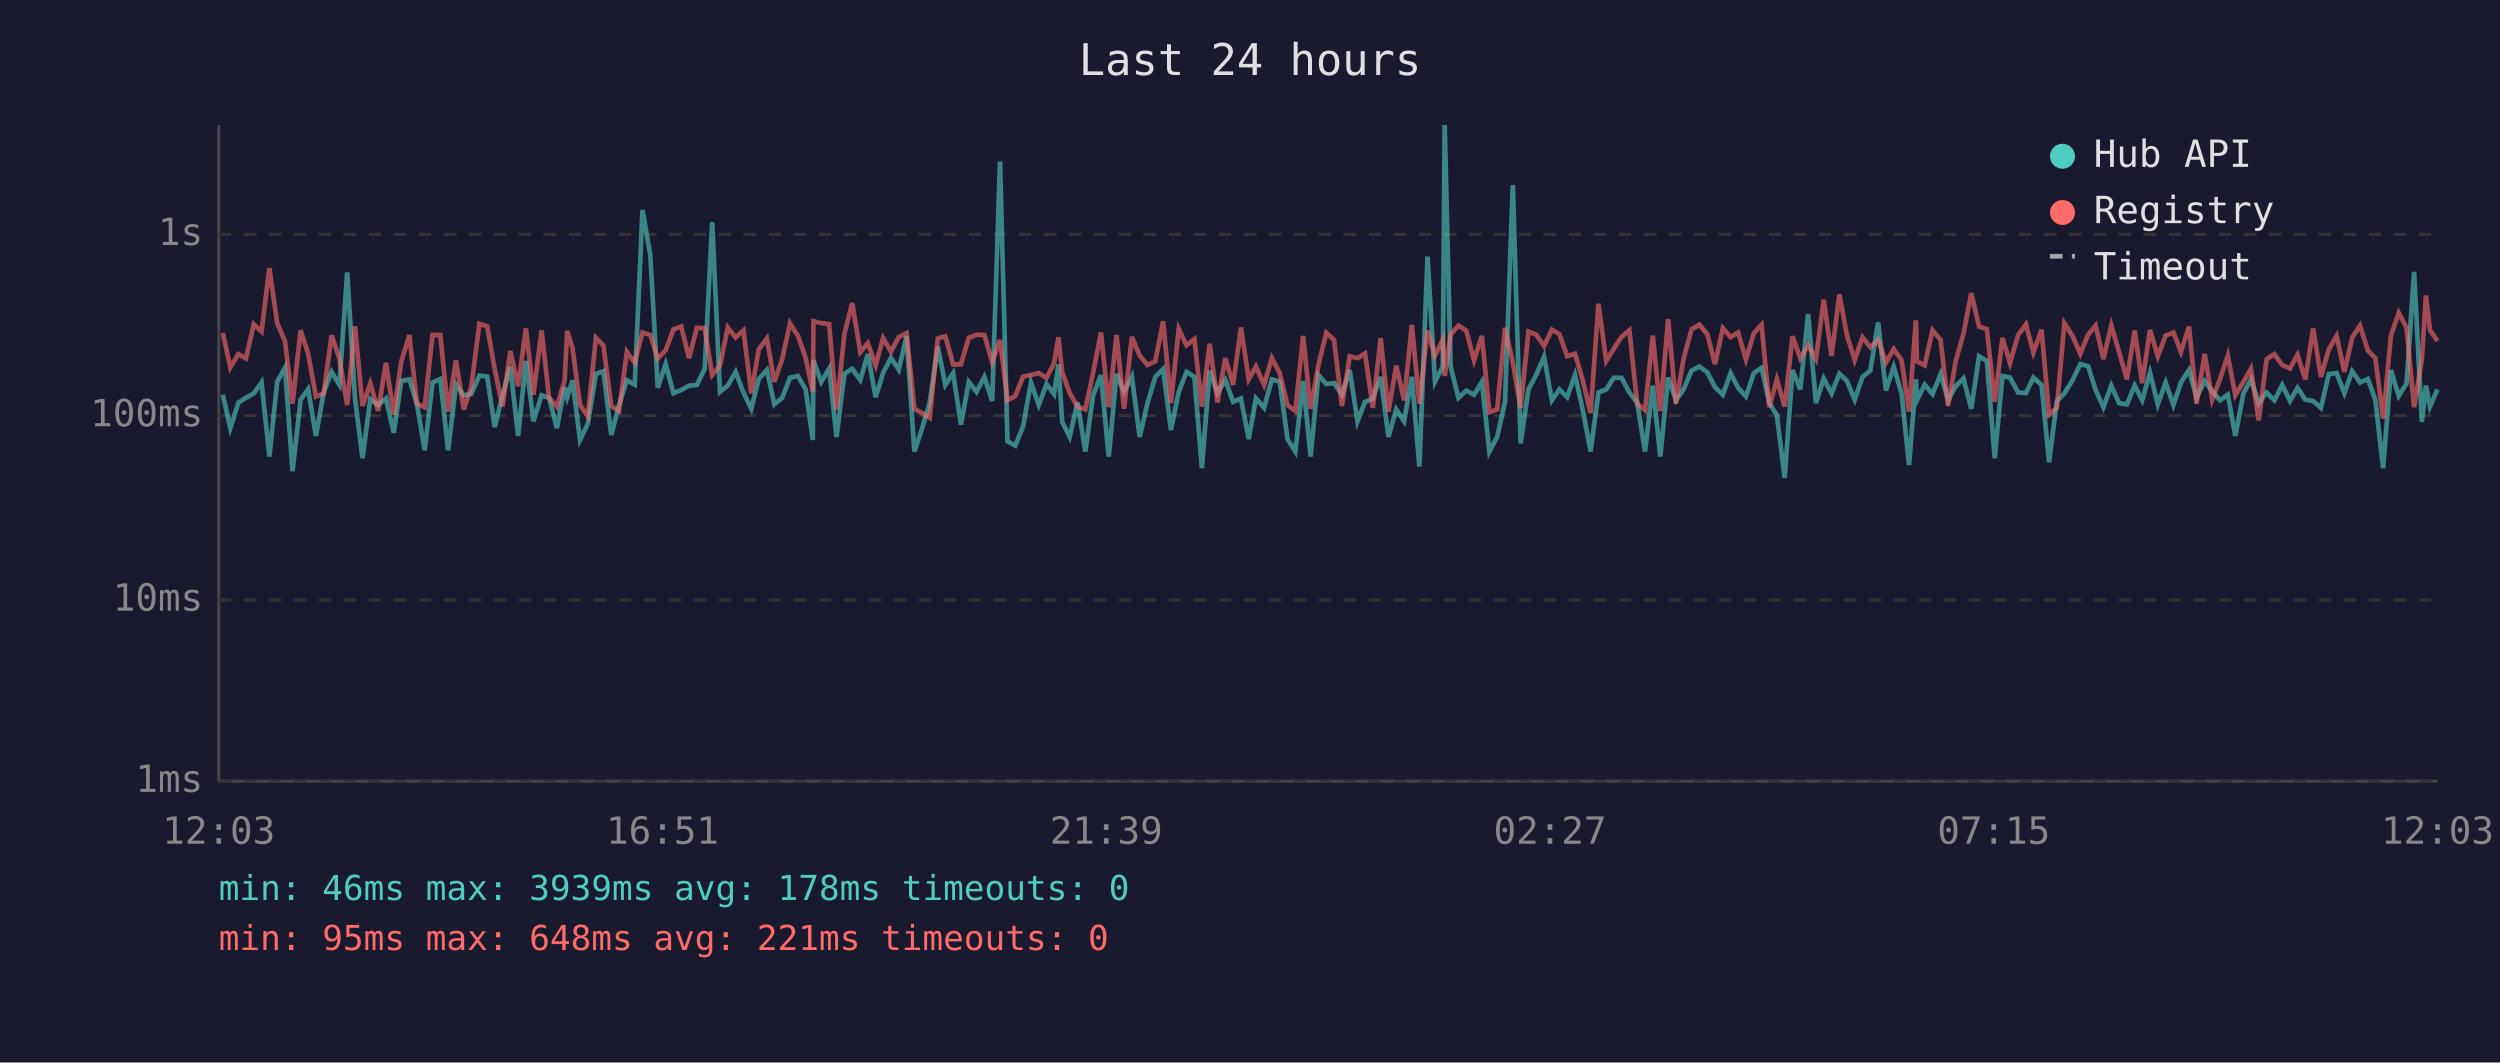
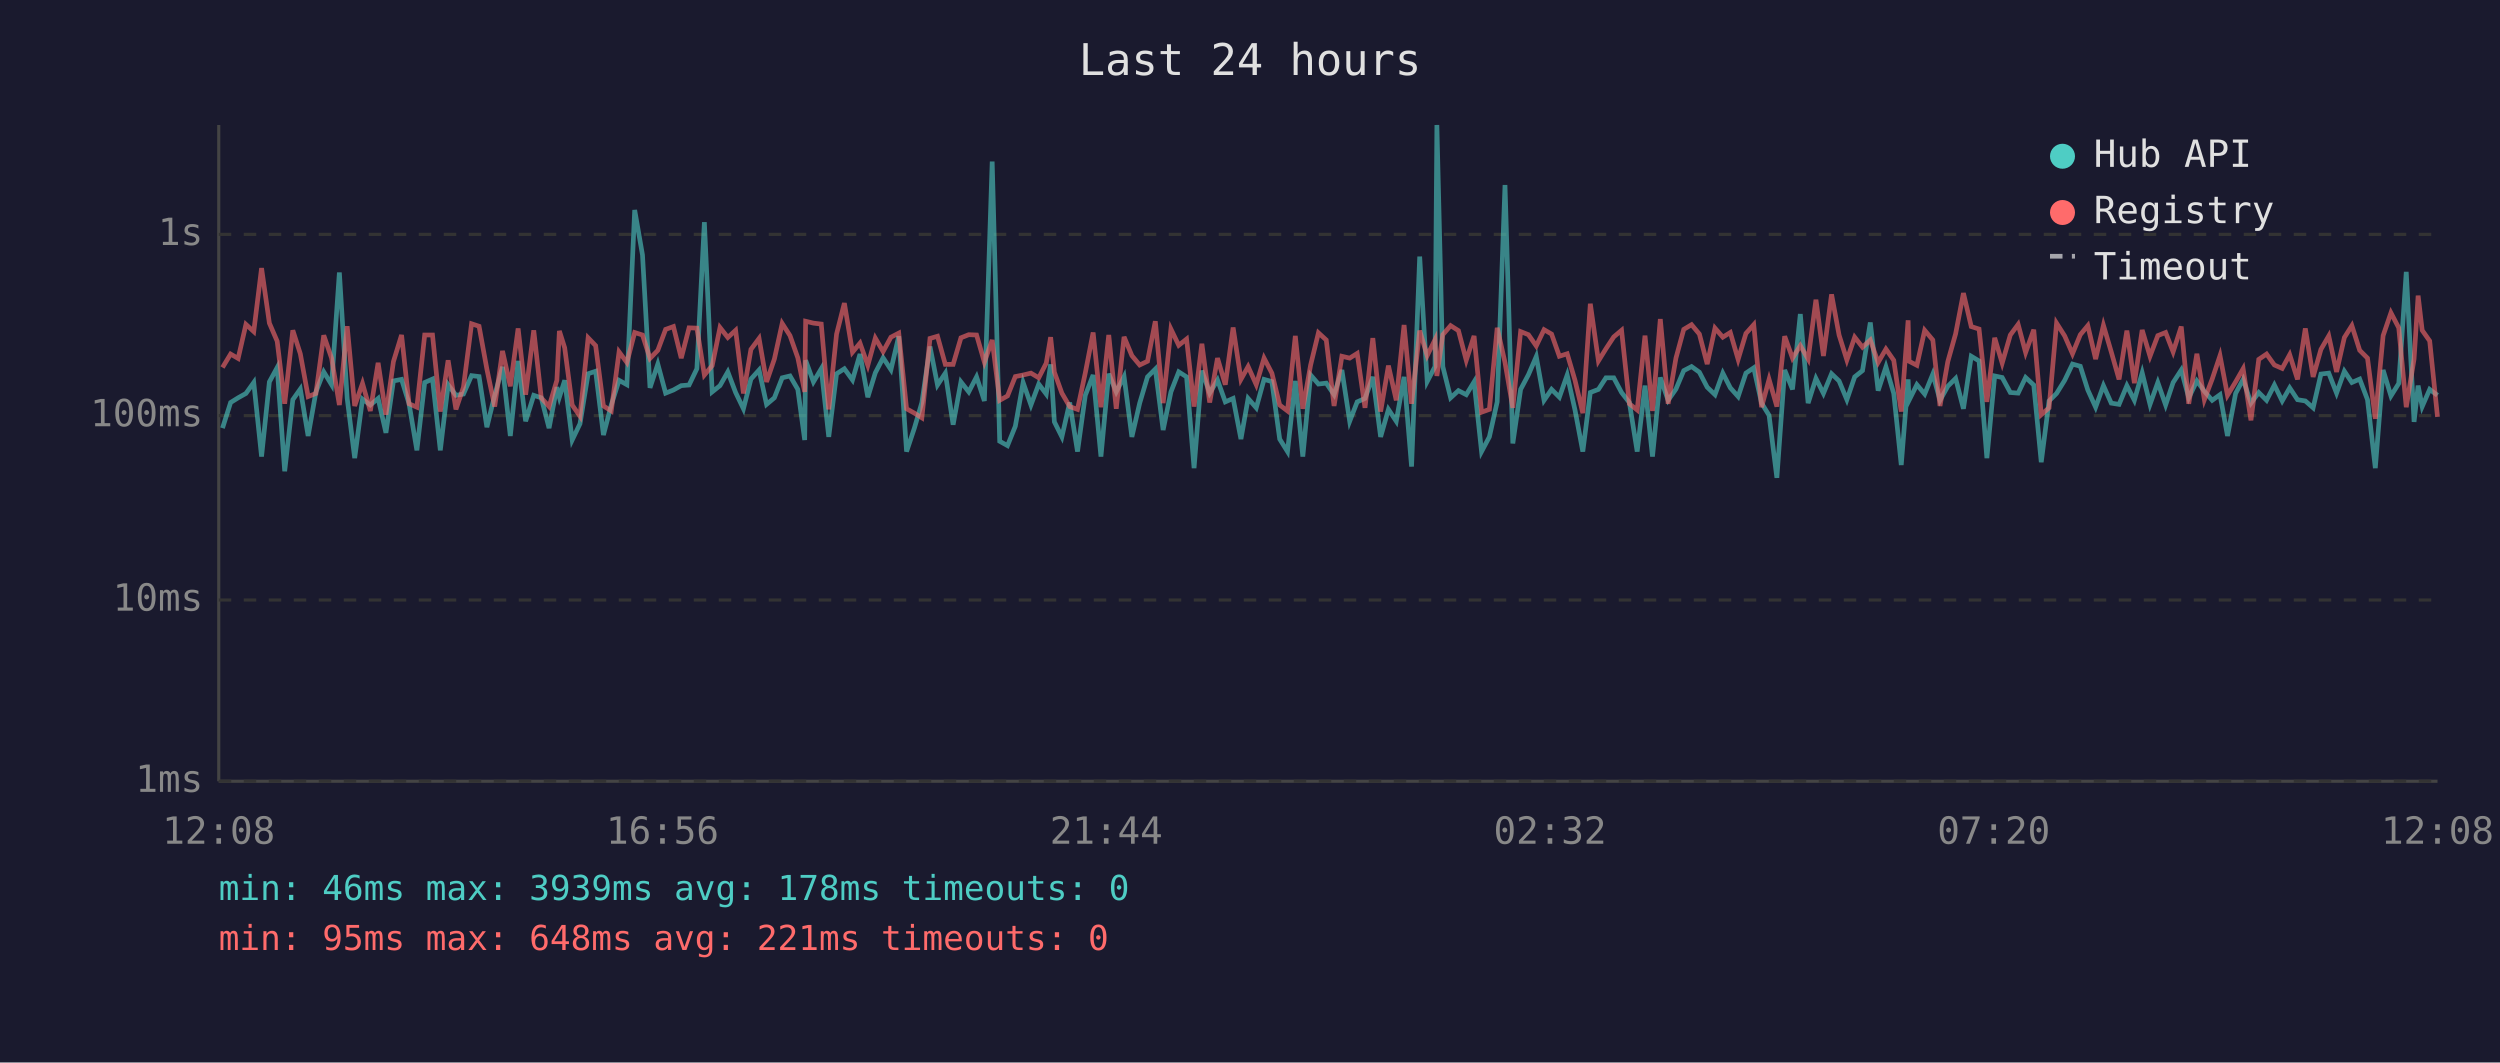
<svg xmlns="http://www.w3.org/2000/svg" viewBox="0 0 800 340" font-family="monospace" font-size="12">
  <rect width="800" height="340" fill="#1a1a2e" />
  <text x="400" y="24" fill="#e0e0e0" font-size="14" text-anchor="middle">Last 24 hours</text>
  <line x1="70" y1="40" x2="70" y2="250" stroke="#444" stroke-width="1" />
  <line x1="70" y1="250" x2="780" y2="250" stroke="#444" stroke-width="1" />
  <line x1="70" y1="250" x2="780" y2="250" stroke="#333" stroke-width="1" stroke-dasharray="4" />
  <text x="65" y="250" fill="#888" text-anchor="end" dominant-baseline="middle">1ms</text>
  <line x1="70" y1="192" x2="780" y2="192" stroke="#333" stroke-width="1" stroke-dasharray="4" />
  <text x="65" y="192" fill="#888" text-anchor="end" dominant-baseline="middle">10ms</text>
  <line x1="70" y1="133" x2="780" y2="133" stroke="#333" stroke-width="1" stroke-dasharray="4" />
  <text x="65" y="133" fill="#888" text-anchor="end" dominant-baseline="middle">100ms</text>
  <line x1="70" y1="75" x2="780" y2="75" stroke="#333" stroke-width="1" stroke-dasharray="4" />
  <text x="65" y="75" fill="#888" text-anchor="end" dominant-baseline="middle">1s</text>
-   <text x="70" y="270" fill="#888" text-anchor="middle">12:03</text>
-   <text x="212" y="270" fill="#888" text-anchor="middle">16:51</text>
-   <text x="354" y="270" fill="#888" text-anchor="middle">21:39</text>
-   <text x="496" y="270" fill="#888" text-anchor="middle">02:27</text>
-   <text x="638" y="270" fill="#888" text-anchor="middle">07:15</text>
-   <text x="780" y="270" fill="#888" text-anchor="middle">12:03</text>
-   <polyline points="71.3,126.3 73.7,137.0 76.3,128.8 78.7,127.3 81.2,125.9 83.7,122.4 86.2,146.1 88.7,122.2 91.2,117.6 93.6,150.8 96.2,127.9 98.6,124.5 101.1,139.5 103.6,125.4 106.1,119.0 108.6,123.1 111.1,87.2 113.6,127.5 116.0,146.6 118.5,127.7 121.0,129.6 123.5,127.5 126.0,138.5 128.4,121.9 131.0,121.4 133.4,129.2 135.9,144.1 138.4,122.4 140.9,121.3 143.4,144.1 145.9,123.1 148.4,126.5 150.8,126.1 153.4,120.2 155.9,120.5 158.3,136.7 160.8,126.5 163.3,117.4 165.8,139.5 168.3,115.5 170.7,134.8 173.3,126.5 175.7,127.3 178.2,137.0 180.7,123.9 181.5,127.1 183.2,121.7 185.6,140.8 188.1,135.6 190.7,119.6 193.1,118.8 195.6,139.2 198.1,129.6 200.6,121.7 203.1,123.1 205.6,67.2 208.1,81.6 210.5,124.1 213.0,116.5 215.5,125.8 218.0,124.8 220.5,123.4 223.0,123.2 225.5,118.0 227.9,71.1 230.4,125.4 232.9,123.4 235.4,119.0 237.9,125.6 240.4,130.8 242.8,121.3 245.4,118.4 247.8,129.4 250.3,127.3 252.8,120.9 255.3,120.3 257.8,124.6 260.1,140.8 260.3,115.3 262.8,122.2 265.3,118.0 267.7,139.8 270.2,119.6 272.7,118.0 275.3,121.6 277.7,113.3 280.2,127.1 282.6,119.3 285.1,114.5 287.6,118.3 290.1,107.6 292.6,144.5 295.1,137.0 297.5,128.8 300.1,110.9 302.5,123.2 305.0,119.4 307.5,135.9 310.0,122.2 312.5,125.4 315.0,120.6 317.5,128.3 320.0,51.7 322.4,141.2 324.9,142.6 327.4,136.4 329.9,122.4 332.4,129.6 334.9,122.9 337.3,126.1 338.7,116.6 339.9,135.0 342.3,139.8 344.8,128.8 347.3,144.5 349.8,126.5 352.3,120.0 354.8,146.1 357.3,119.6 359.7,125.4 362.2,120.5 364.7,139.8 367.2,129.0 369.7,120.6 372.2,118.1 374.7,137.6 377.2,125.4 379.7,119.0 382.2,120.6 384.6,149.8 387.1,118.6 389.6,125.8 392.1,121.6 394.6,128.6 397.1,127.5 399.6,140.5 401.9,127.5 404.5,130.5 407.0,121.4 409.5,122.1 412.0,140.5 414.5,144.5 417.0,121.9 419.4,146.1 421.9,120.0 424.4,122.9 426.9,122.6 429.4,126.3 431.9,118.4 434.4,134.8 436.8,128.6 439.3,127.5 441.8,120.6 444.3,139.8 446.8,131.0 449.3,134.8 451.8,120.6 454.2,149.3 456.8,82.1 459.2,122.1 461.7,117.3 462.3,40.0 464.2,117.3 466.7,127.3 469.2,125.0 471.7,126.3 474.2,122.2 476.6,144.5 479.1,139.8 481.6,128.6 484.1,59.2 486.6,141.9 489.1,124.6 491.6,119.9 494.1,114.1 496.6,128.1 499.0,124.6 501.5,127.1 504.0,120.0 506.5,131.2 509.0,144.5 511.5,125.6 514.0,124.6 516.4,120.9 518.9,120.9 521.4,125.6 523.9,128.8 526.4,144.5 528.9,123.4 531.3,146.1 533.8,120.8 536.3,128.1 538.8,124.5 541.3,118.6 543.8,117.3 546.3,119.1 548.8,123.9 551.3,126.3 553.8,119.4 556.2,124.1 558.7,126.9 561.2,119.4 563.7,117.7 566.2,129.0 568.6,132.9 571.1,152.9 573.6,118.4 576.1,124.6 578.6,100.5 581.1,129.0 583.6,121.1 586.1,125.9 588.6,119.6 591.0,121.9 593.5,127.9 596.0,120.6 598.5,118.6 601.0,103.2 603.5,125.0 606.0,117.4 608.5,125.9 610.9,148.8 613.1,121.4 613.4,128.1 615.9,123.1 618.4,126.1 621.0,119.7 623.4,128.1 625.8,123.6 628.3,121.1 630.8,130.8 633.3,114.0 635.8,115.5 638.3,146.6 640.8,120.3 643.2,120.8 645.8,125.6 648.3,125.8 650.7,120.8 653.3,123.2 655.7,147.9 658.2,128.3 660.6,125.9 663.2,121.7 665.7,116.5 668.2,117.2 670.6,124.8 673.1,130.3 675.6,123.4 678.1,129.0 680.6,129.4 683.1,123.4 685.5,128.1 688.0,119.3 690.5,129.4 693.0,122.4 695.5,129.6 697.9,122.4 700.5,118.4 702.9,127.3 705.5,121.9 707.9,125.2 710.4,128.1 712.9,126.3 715.3,139.5 717.9,125.9 720.3,121.4 722.8,129.0 725.3,125.6 727.8,128.1 730.3,123.2 732.8,128.3 735.2,124.1 737.7,127.9 740.2,128.3 742.7,130.5 745.2,119.7 747.7,119.4 750.2,125.8 752.7,118.8 755.2,122.4 757.7,121.3 760.1,127.9 762.6,149.8 765.1,118.4 767.6,126.7 770.1,122.7 772.5,87.0 775.0,135.0 776.3,123.4 777.6,130.1 780.0,124.6" fill="none" stroke="#4ecdc4" stroke-width="1.5" opacity="0.6" />
-   <polyline points="71.3,106.5 73.7,117.6 76.3,113.3 78.7,114.7 81.2,103.8 83.7,106.1 86.2,85.8 88.7,103.4 91.2,109.2 93.6,129.2 96.2,105.7 98.6,113.2 101.1,126.9 103.6,125.9 106.1,107.3 108.6,114.6 111.1,129.6 113.6,104.4 116.0,129.9 118.5,122.7 121.0,131.5 123.5,116.1 126.0,132.7 128.4,115.7 131.0,107.2 133.4,129.2 135.9,130.3 138.4,107.2 140.9,107.2 143.4,131.7 145.9,115.3 148.4,131.0 150.8,123.9 153.4,103.6 155.9,104.4 158.3,118.1 160.8,130.1 163.3,112.3 165.8,123.6 168.3,105.1 170.7,126.3 173.3,105.7 175.7,127.3 178.2,130.1 180.7,121.7 181.5,105.9 183.2,111.3 185.6,129.6 188.1,133.2 190.7,108.1 193.1,110.6 195.6,129.9 198.1,131.5 200.6,112.6 203.1,116.0 205.6,106.4 208.1,107.2 210.5,114.7 213.0,112.1 215.5,105.4 218.0,104.5 220.5,114.6 223.0,104.9 225.5,105.0 227.9,120.0 230.4,117.0 232.9,104.8 235.4,108.0 237.9,105.7 240.4,125.9 242.8,111.8 245.4,108.3 247.8,122.2 250.3,114.9 252.8,103.5 255.3,107.4 257.8,114.5 260.1,125.4 260.3,102.8 262.8,103.4 265.3,103.7 267.7,131.0 270.2,106.9 272.7,97.0 275.3,112.7 277.7,109.8 280.2,116.9 282.6,108.2 285.1,112.5 287.6,107.9 290.1,106.6 292.6,130.8 295.1,132.2 297.5,133.7 300.1,108.3 302.5,107.6 305.0,116.6 307.5,116.6 310.0,108.1 312.5,107.1 315.0,107.2 317.5,115.9 320.0,108.8 322.4,128.1 324.9,126.7 327.4,120.5 329.9,120.0 332.4,119.4 334.9,120.9 337.3,116.2 338.7,107.9 339.9,119.1 342.3,125.8 344.8,130.1 347.3,131.0 349.8,119.3 352.3,106.4 354.8,130.3 357.3,107.2 359.7,130.8 362.2,107.8 364.7,113.8 367.2,116.8 369.7,115.6 372.2,102.8 374.7,129.0 377.2,105.3 379.7,110.5 382.2,108.5 384.6,130.1 387.1,110.0 389.6,128.8 392.1,114.6 394.6,123.1 397.1,104.8 399.6,121.4 401.9,117.3 404.5,123.1 407.0,114.6 409.5,119.4 412.0,129.6 414.5,131.5 417.0,107.5 419.4,130.8 421.9,116.8 424.4,106.5 426.9,108.8 429.4,129.9 431.9,114.0 434.4,114.6 436.8,113.1 439.3,130.5 441.8,108.2 444.3,131.7 446.8,117.0 449.3,128.1 451.8,104.0 454.2,129.2 456.8,105.8 459.2,113.8 461.7,108.7 462.3,120.3 464.2,107.1 466.7,104.2 469.2,105.8 471.7,115.3 474.2,107.5 476.6,131.9 479.1,131.0 481.6,104.9 484.1,116.0 486.6,130.5 489.1,106.1 491.6,107.1 494.1,110.7 496.6,105.5 499.0,106.9 501.5,114.0 504.0,113.2 506.5,121.7 509.0,132.2 511.5,97.2 514.0,115.5 516.4,111.6 518.9,107.8 521.4,105.7 523.9,129.2 526.4,131.2 528.9,107.4 531.3,131.5 533.8,102.1 536.3,129.2 538.8,114.6 541.3,105.4 543.8,103.9 546.3,106.9 548.8,116.5 551.3,105.0 553.8,107.9 556.2,106.4 558.7,115.0 561.2,106.7 563.7,103.9 566.2,130.3 568.6,121.4 571.1,130.1 573.6,107.6 576.1,114.6 578.6,110.6 581.1,114.9 583.6,95.9 586.1,113.9 588.6,94.2 591.0,107.2 593.5,115.2 596.0,107.9 598.5,111.1 601.0,108.8 603.5,116.0 606.0,111.7 608.5,115.3 610.9,131.7 613.1,102.5 613.4,115.6 615.9,116.9 618.4,105.7 621.0,108.8 623.4,129.9 625.8,115.7 628.3,106.8 630.8,93.8 633.3,104.5 635.8,105.3 638.3,128.6 640.8,108.1 643.2,116.2 645.8,107.2 648.3,103.8 650.7,112.8 653.3,105.5 655.7,132.7 658.2,130.5 660.6,103.4 663.2,107.5 665.7,113.2 668.2,107.1 670.6,104.2 673.1,114.9 675.6,104.1 678.1,112.6 680.6,121.4 683.1,105.8 685.5,122.6 688.0,105.6 690.5,114.0 693.0,107.4 695.5,106.4 697.9,112.6 700.5,104.5 702.9,129.2 705.5,113.2 707.9,127.9 710.4,121.3 712.9,113.8 715.3,126.5 717.9,122.2 720.3,118.0 722.8,134.5 725.3,115.0 727.8,113.3 730.3,116.8 732.8,117.9 735.2,113.5 737.7,121.4 740.2,105.1 742.7,120.6 745.2,111.8 747.7,107.5 750.2,119.0 752.7,108.0 755.2,104.2 757.7,112.1 760.1,114.6 762.6,134.0 765.1,107.4 767.6,100.1 770.1,104.9 772.5,130.3 775.0,114.9 776.3,94.6 777.6,105.7 780.0,109.1" fill="none" stroke="#ff6b6b" stroke-width="1.5" opacity="0.6" />
+   <text x="70" y="270" fill="#888" text-anchor="middle">12:08</text>
+   <text x="212" y="270" fill="#888" text-anchor="middle">16:56</text>
+   <text x="354" y="270" fill="#888" text-anchor="middle">21:44</text>
+   <text x="496" y="270" fill="#888" text-anchor="middle">02:32</text>
+   <text x="638" y="270" fill="#888" text-anchor="middle">07:20</text>
+   <text x="780" y="270" fill="#888" text-anchor="middle">12:08</text>
+   <polyline points="71.2,137.0 73.8,128.8 76.2,127.3 78.7,125.9 81.2,122.4 83.7,146.1 86.2,122.2 88.7,117.6 91.1,150.8 93.7,127.9 96.1,124.5 98.6,139.5 101.1,125.4 103.6,119.0 106.1,123.1 108.6,87.2 111.1,127.5 113.5,146.6 116.0,127.7 118.5,129.6 121.0,127.5 123.5,138.5 125.9,121.9 128.5,121.4 130.9,129.2 133.4,144.1 135.9,122.4 138.4,121.3 140.9,144.1 143.4,123.1 145.9,126.5 148.3,126.1 150.9,120.2 153.3,120.5 155.8,136.7 158.3,126.5 160.8,117.4 163.3,139.5 165.8,115.5 168.2,134.8 170.8,126.5 173.2,127.3 175.7,137.0 178.2,123.9 179.0,127.1 180.7,121.7 183.1,140.8 185.6,135.6 188.2,119.6 190.6,118.8 193.1,139.2 195.6,129.6 198.1,121.7 200.6,123.1 203.1,67.2 205.6,81.6 208.0,124.1 210.5,116.5 213.0,125.8 215.5,124.8 218.0,123.4 220.5,123.2 223.0,118.0 225.4,71.1 227.9,125.4 230.4,123.4 232.9,119.0 235.4,125.6 237.9,130.8 240.3,121.3 242.9,118.4 245.3,129.4 247.8,127.3 250.3,120.9 252.8,120.3 255.3,124.6 257.5,140.8 257.8,115.3 260.3,122.2 262.8,118.0 265.2,139.8 267.7,119.6 270.2,118.0 272.8,121.6 275.2,113.3 277.7,127.1 280.1,119.3 282.6,114.5 285.1,118.3 287.6,107.6 290.1,144.5 292.6,137.0 295.0,128.8 297.6,110.9 300.0,123.2 302.5,119.4 305.0,135.9 307.5,122.2 310.0,125.4 312.5,120.6 315.0,128.3 317.5,51.7 319.9,141.2 322.4,142.6 324.9,136.4 327.4,122.4 329.9,129.6 332.4,122.9 334.8,126.1 336.2,116.6 337.4,135.0 339.8,139.8 342.3,128.8 344.8,144.5 347.3,126.5 349.8,120.0 352.3,146.1 354.8,119.6 357.2,125.4 359.7,120.5 362.2,139.8 364.7,129.0 367.2,120.6 369.7,118.1 372.2,137.6 374.7,125.4 377.2,119.0 379.7,120.6 382.1,149.8 384.6,118.6 387.1,125.8 389.6,121.6 392.1,128.6 394.6,127.5 397.1,140.5 399.4,127.5 402.0,130.5 404.5,121.4 407.0,122.1 409.5,140.5 412.0,144.5 414.5,121.9 416.9,146.1 419.4,120.0 421.9,122.9 424.4,122.6 426.9,126.3 429.4,118.4 431.9,134.8 434.3,128.6 436.8,127.5 439.3,120.6 441.8,139.8 444.3,131.0 446.8,134.8 449.3,120.6 451.7,149.3 454.3,82.1 456.7,122.1 459.2,117.3 459.8,40.0 461.7,117.3 464.2,127.3 466.7,125.0 469.2,126.3 471.7,122.2 474.1,144.5 476.6,139.8 479.1,128.6 481.6,59.2 484.1,141.9 486.6,124.6 489.1,119.9 491.6,114.1 494.1,128.1 496.5,124.6 499.0,127.1 501.5,120.0 504.0,131.2 506.5,144.5 508.9,125.6 511.5,124.6 513.9,120.9 516.4,120.9 518.9,125.6 521.4,128.8 523.9,144.5 526.4,123.4 528.8,146.1 531.3,120.8 533.8,128.1 536.3,124.5 538.8,118.6 541.3,117.3 543.8,119.1 546.3,123.9 548.8,126.3 551.3,119.4 553.7,124.1 556.2,126.9 558.7,119.4 561.2,117.7 563.7,129.0 566.1,132.9 568.6,152.9 571.1,118.4 573.6,124.6 576.1,100.5 578.6,129.0 581.1,121.1 583.5,125.9 586.1,119.6 588.5,121.9 591.0,127.9 593.5,120.6 596.0,118.6 598.5,103.2 601.0,125.0 603.5,117.4 606.0,125.9 608.4,148.8 610.6,121.4 610.9,128.1 613.4,123.1 615.9,126.1 618.5,119.7 620.8,128.1 623.3,123.6 625.8,121.1 628.3,130.8 630.8,114.0 633.3,115.5 635.8,146.6 638.3,120.3 640.7,120.8 643.3,125.6 645.8,125.8 648.2,120.8 650.8,123.2 653.2,147.9 655.7,128.3 658.1,125.9 660.7,121.7 663.2,116.5 665.7,117.2 668.1,124.8 670.6,130.3 673.1,123.4 675.6,129.0 678.1,129.4 680.6,123.4 683.0,128.1 685.5,119.3 688.0,129.4 690.5,122.4 693.0,129.6 695.4,122.4 698.0,118.4 700.4,127.3 703.0,121.9 705.4,125.2 707.9,128.1 710.4,126.3 712.8,139.5 715.4,125.9 717.8,121.4 720.3,129.0 722.8,125.6 725.3,128.1 727.8,123.2 730.3,128.3 732.7,124.1 735.2,127.9 737.7,128.3 740.2,130.5 742.7,119.7 745.2,119.4 747.7,125.8 750.2,118.8 752.6,122.4 755.1,121.3 757.6,127.9 760.1,149.8 762.6,118.4 765.1,126.7 767.6,122.7 770.0,87.0 772.5,135.0 773.8,123.4 775.1,130.1 777.5,124.6 780.0,126.5" fill="none" stroke="#4ecdc4" stroke-width="1.5" opacity="0.6" />
+   <polyline points="71.2,117.6 73.8,113.3 76.2,114.7 78.7,103.8 81.2,106.1 83.7,85.8 86.2,103.4 88.7,109.2 91.1,129.2 93.7,105.7 96.1,113.2 98.6,126.9 101.1,125.9 103.6,107.3 106.1,114.6 108.6,129.6 111.1,104.4 113.5,129.9 116.0,122.7 118.5,131.5 121.0,116.1 123.5,132.7 125.9,115.7 128.5,107.2 130.9,129.2 133.4,130.3 135.9,107.2 138.4,107.2 140.9,131.7 143.4,115.3 145.9,131.0 148.3,123.9 150.9,103.6 153.3,104.4 155.8,118.1 158.3,130.1 160.8,112.3 163.3,123.6 165.8,105.1 168.2,126.3 170.8,105.7 173.2,127.3 175.7,130.1 178.2,121.7 179.0,105.9 180.7,111.3 183.1,129.6 185.6,133.2 188.2,108.1 190.6,110.6 193.1,129.9 195.6,131.5 198.1,112.6 200.6,116.0 203.1,106.4 205.6,107.2 208.0,114.7 210.5,112.1 213.0,105.4 215.5,104.5 218.0,114.6 220.5,104.9 223.0,105.0 225.4,120.0 227.9,117.0 230.4,104.8 232.9,108.0 235.4,105.7 237.9,125.9 240.3,111.8 242.9,108.3 245.3,122.2 247.8,114.9 250.3,103.5 252.8,107.4 255.3,114.5 257.5,125.4 257.8,102.8 260.3,103.4 262.8,103.7 265.2,131.0 267.7,106.9 270.2,97.0 272.8,112.7 275.2,109.8 277.7,116.9 280.1,108.2 282.6,112.5 285.1,107.9 287.6,106.6 290.1,130.8 292.6,132.2 295.0,133.7 297.6,108.3 300.0,107.6 302.5,116.6 305.0,116.6 307.5,108.1 310.0,107.1 312.5,107.2 315.0,115.9 317.5,108.8 319.9,128.1 322.4,126.7 324.9,120.5 327.4,120.0 329.9,119.4 332.4,120.9 334.8,116.2 336.2,107.9 337.4,119.1 339.8,125.8 342.3,130.1 344.8,131.0 347.3,119.3 349.8,106.4 352.3,130.3 354.8,107.2 357.2,130.8 359.7,107.8 362.2,113.8 364.7,116.8 367.2,115.6 369.7,102.8 372.2,129.0 374.7,105.3 377.2,110.5 379.7,108.5 382.1,130.1 384.6,110.0 387.1,128.8 389.6,114.6 392.1,123.1 394.6,104.8 397.1,121.4 399.4,117.3 402.0,123.1 404.5,114.6 407.0,119.4 409.5,129.6 412.0,131.5 414.5,107.5 416.9,130.8 419.4,116.8 421.9,106.5 424.4,108.8 426.9,129.9 429.4,114.0 431.9,114.6 434.3,113.1 436.8,130.5 439.3,108.2 441.8,131.7 444.3,117.0 446.8,128.1 449.3,104.0 451.7,129.2 454.3,105.8 456.7,113.8 459.2,108.7 459.8,120.3 461.7,107.1 464.2,104.2 466.7,105.8 469.2,115.3 471.7,107.5 474.1,131.9 476.6,131.0 479.1,104.9 481.6,116.0 484.1,130.5 486.6,106.1 489.1,107.1 491.6,110.7 494.1,105.5 496.5,106.9 499.0,114.0 501.5,113.2 504.0,121.7 506.5,132.2 508.9,97.2 511.5,115.5 513.9,111.6 516.4,107.8 518.9,105.7 521.4,129.2 523.9,131.2 526.4,107.4 528.8,131.5 531.3,102.1 533.8,129.2 536.3,114.6 538.8,105.4 541.3,103.9 543.8,106.9 546.3,116.5 548.8,105.0 551.3,107.9 553.7,106.4 556.2,115.0 558.7,106.7 561.2,103.9 563.7,130.3 566.1,121.4 568.6,130.1 571.1,107.6 573.6,114.6 576.1,110.6 578.6,114.9 581.1,95.9 583.5,113.9 586.1,94.2 588.5,107.2 591.0,115.2 593.5,107.9 596.0,111.1 598.5,108.8 601.0,116.0 603.5,111.7 606.0,115.3 608.4,131.7 610.6,102.5 610.9,115.6 613.4,116.9 615.9,105.7 618.5,108.8 620.8,129.9 623.3,115.7 625.8,106.8 628.3,93.8 630.8,104.5 633.3,105.3 635.8,128.6 638.3,108.1 640.7,116.2 643.3,107.2 645.8,103.8 648.2,112.8 650.8,105.5 653.2,132.7 655.7,130.5 658.1,103.4 660.7,107.5 663.2,113.2 665.7,107.1 668.1,104.2 670.6,114.9 673.1,104.1 675.6,112.6 678.1,121.4 680.6,105.8 683.0,122.6 685.5,105.6 688.0,114.0 690.5,107.4 693.0,106.4 695.4,112.6 698.0,104.5 700.4,129.2 703.0,113.2 705.4,127.9 707.9,121.3 710.4,113.8 712.8,126.5 715.4,122.2 717.8,118.0 720.3,134.5 722.8,115.0 725.3,113.3 727.8,116.8 730.3,117.9 732.7,113.5 735.2,121.4 737.7,105.1 740.2,120.6 742.7,111.8 745.2,107.5 747.7,119.0 750.2,108.0 752.6,104.2 755.1,112.1 757.6,114.6 760.1,134.0 762.6,107.4 765.1,100.1 767.6,104.9 770.0,130.3 772.5,114.9 773.8,94.6 775.1,105.7 777.5,109.1 780.0,133.4" fill="none" stroke="#ff6b6b" stroke-width="1.5" opacity="0.6" />
  <circle cx="660" cy="50" r="4" fill="#4ecdc4" />
  <text x="670" y="50" fill="#e0e0e0" dominant-baseline="middle">Hub API</text>
  <circle cx="660" cy="68" r="4" fill="#ff6b6b" />
  <text x="670" y="68" fill="#e0e0e0" dominant-baseline="middle">Registry</text>
  <line x1="656" y1="82" x2="664" y2="82" stroke="#e0e0e0" stroke-width="1.5" stroke-dasharray="4,3" opacity="0.7" />
  <text x="670" y="86" fill="#e0e0e0" dominant-baseline="middle">Timeout</text>
  <text x="70" y="288" fill="#4ecdc4" font-size="11">min: 46ms  max: 3939ms  avg: 178ms  timeouts: 0</text>
  <text x="70" y="304" fill="#ff6b6b" font-size="11">min: 95ms  max: 648ms  avg: 221ms  timeouts: 0</text>
</svg>
